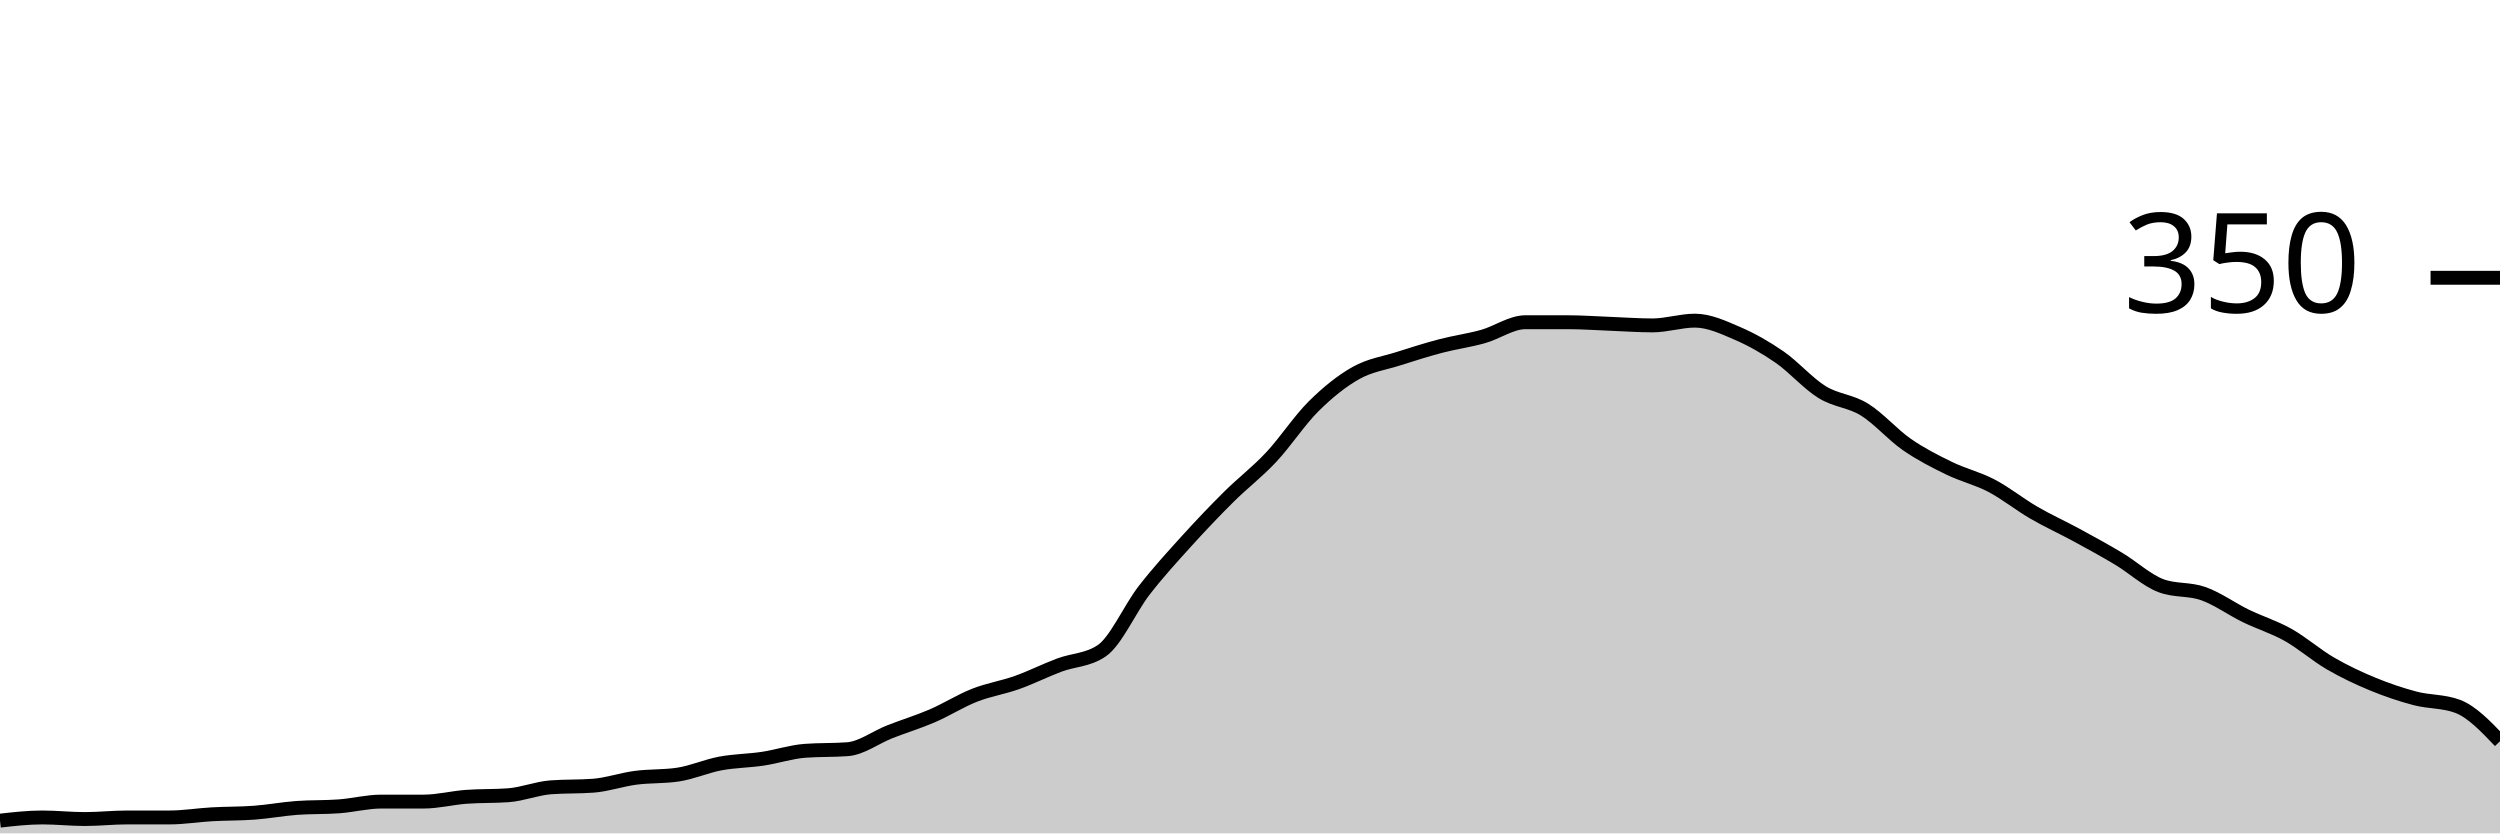
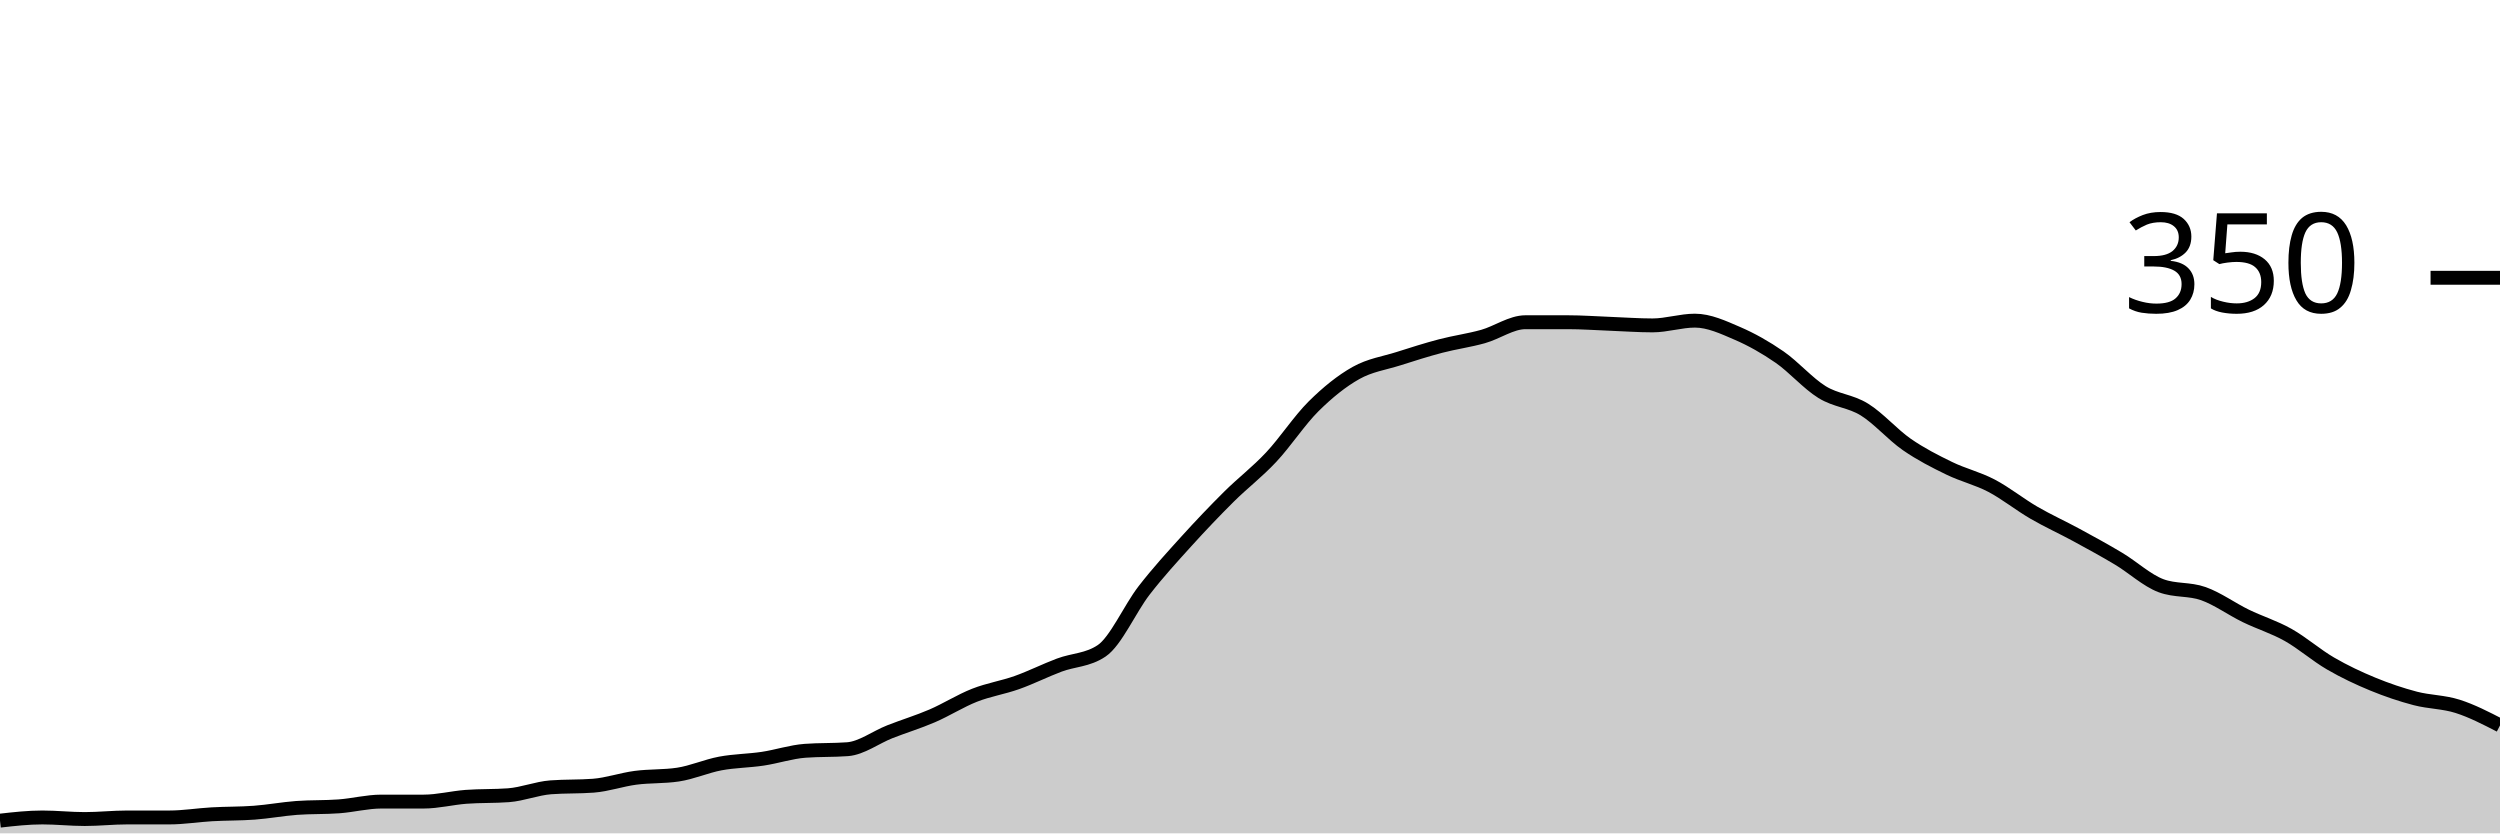
<svg xmlns="http://www.w3.org/2000/svg" viewBox="0 0 180 60">
  <g transform="translate(0,20)">
-     <path class="area" fill="rgba(0, 0, 0, 0.2)" d="M0,39.086C1.017,38.971,2.034,38.857,3.051,38.857C4.068,38.857,5.085,38.971,6.102,38.971C7.119,38.971,8.136,38.857,9.153,38.857C10.169,38.857,11.186,38.857,12.203,38.857C13.22,38.857,14.237,38.686,15.254,38.629C16.271,38.571,17.288,38.59,18.305,38.514C19.322,38.438,20.339,38.248,21.356,38.171C22.373,38.095,23.39,38.133,24.407,38.057C25.424,37.981,26.441,37.714,27.458,37.714C28.475,37.714,29.492,37.714,30.508,37.714C31.525,37.714,32.542,37.448,33.559,37.371C34.576,37.295,35.593,37.333,36.61,37.257C37.627,37.181,38.644,36.762,39.661,36.686C40.678,36.61,41.695,36.648,42.712,36.571C43.729,36.495,44.746,36.133,45.763,36C46.78,35.867,47.797,35.924,48.814,35.771C49.831,35.619,50.847,35.162,51.864,34.971C52.881,34.781,53.898,34.781,54.915,34.629C55.932,34.476,56.949,34.133,57.966,34.057C58.983,33.981,60,34.019,61.017,33.943C62.034,33.867,63.051,33.086,64.068,32.686C65.085,32.286,66.102,31.981,67.119,31.543C68.136,31.105,69.153,30.457,70.169,30.057C71.186,29.657,72.203,29.505,73.22,29.143C74.237,28.781,75.254,28.267,76.271,27.886C77.288,27.505,78.305,27.543,79.322,26.857C80.339,26.171,81.356,23.829,82.373,22.514C83.39,21.2,84.407,20.095,85.424,18.971C86.441,17.848,87.458,16.781,88.475,15.771C89.492,14.762,90.508,14,91.525,12.914C92.542,11.829,93.559,10.267,94.576,9.257C95.593,8.248,96.61,7.429,97.627,6.857C98.644,6.286,99.661,6.152,100.678,5.829C101.695,5.505,102.712,5.181,103.729,4.914C104.746,4.648,105.763,4.514,106.78,4.229C107.797,3.943,108.814,3.2,109.831,3.2C110.847,3.2,111.864,3.2,112.881,3.2C113.898,3.2,114.915,3.276,115.932,3.314C116.949,3.352,117.966,3.429,118.983,3.429C120,3.429,121.017,3.086,122.034,3.086C123.051,3.086,124.068,3.562,125.085,4C126.102,4.438,127.119,5.01,128.136,5.714C129.153,6.419,130.169,7.6,131.186,8.229C132.203,8.857,133.22,8.857,134.237,9.486C135.254,10.114,136.271,11.295,137.288,12C138.305,12.705,139.322,13.219,140.339,13.714C141.356,14.21,142.373,14.438,143.39,14.971C144.407,15.505,145.424,16.324,146.441,16.914C147.458,17.505,148.475,17.962,149.492,18.514C150.508,19.067,151.525,19.619,152.542,20.229C153.559,20.838,154.576,21.79,155.593,22.171C156.61,22.552,157.627,22.381,158.644,22.743C159.661,23.105,160.678,23.848,161.695,24.343C162.712,24.838,163.729,25.143,164.746,25.714C165.763,26.286,166.78,27.181,167.797,27.771C168.814,28.362,169.831,28.838,170.847,29.257C171.864,29.676,172.881,30.019,173.898,30.286C174.915,30.552,175.932,30.476,176.949,30.857C177.966,31.238,178.983,32.305,180,33.371L180,40C178.983,40,177.966,40,176.949,40C175.932,40,174.915,40,173.898,40C172.881,40,171.864,40,170.847,40C169.831,40,168.814,40,167.797,40C166.78,40,165.763,40,164.746,40C163.729,40,162.712,40,161.695,40C160.678,40,159.661,40,158.644,40C157.627,40,156.61,40,155.593,40C154.576,40,153.559,40,152.542,40C151.525,40,150.508,40,149.492,40C148.475,40,147.458,40,146.441,40C145.424,40,144.407,40,143.39,40C142.373,40,141.356,40,140.339,40C139.322,40,138.305,40,137.288,40C136.271,40,135.254,40,134.237,40C133.22,40,132.203,40,131.186,40C130.169,40,129.153,40,128.136,40C127.119,40,126.102,40,125.085,40C124.068,40,123.051,40,122.034,40C121.017,40,120,40,118.983,40C117.966,40,116.949,40,115.932,40C114.915,40,113.898,40,112.881,40C111.864,40,110.847,40,109.831,40C108.814,40,107.797,40,106.78,40C105.763,40,104.746,40,103.729,40C102.712,40,101.695,40,100.678,40C99.661,40,98.644,40,97.627,40C96.61,40,95.593,40,94.576,40C93.559,40,92.542,40,91.525,40C90.508,40,89.492,40,88.475,40C87.458,40,86.441,40,85.424,40C84.407,40,83.39,40,82.373,40C81.356,40,80.339,40,79.322,40C78.305,40,77.288,40,76.271,40C75.254,40,74.237,40,73.22,40C72.203,40,71.186,40,70.169,40C69.153,40,68.136,40,67.119,40C66.102,40,65.085,40,64.068,40C63.051,40,62.034,40,61.017,40C60,40,58.983,40,57.966,40C56.949,40,55.932,40,54.915,40C53.898,40,52.881,40,51.864,40C50.847,40,49.831,40,48.814,40C47.797,40,46.78,40,45.763,40C44.746,40,43.729,40,42.712,40C41.695,40,40.678,40,39.661,40C38.644,40,37.627,40,36.61,40C35.593,40,34.576,40,33.559,40C32.542,40,31.525,40,30.508,40C29.492,40,28.475,40,27.458,40C26.441,40,25.424,40,24.407,40C23.39,40,22.373,40,21.356,40C20.339,40,19.322,40,18.305,40C17.288,40,16.271,40,15.254,40C14.237,40,13.22,40,12.203,40C11.186,40,10.169,40,9.153,40C8.136,40,7.119,40,6.102,40C5.085,40,4.068,40,3.051,40C2.034,40,1.017,40,0,40Z" />
-     <path class="line" stroke="black" fill="none" d="M0,39.086C1.017,38.971,2.034,38.857,3.051,38.857C4.068,38.857,5.085,38.971,6.102,38.971C7.119,38.971,8.136,38.857,9.153,38.857C10.169,38.857,11.186,38.857,12.203,38.857C13.22,38.857,14.237,38.686,15.254,38.629C16.271,38.571,17.288,38.59,18.305,38.514C19.322,38.438,20.339,38.248,21.356,38.171C22.373,38.095,23.39,38.133,24.407,38.057C25.424,37.981,26.441,37.714,27.458,37.714C28.475,37.714,29.492,37.714,30.508,37.714C31.525,37.714,32.542,37.448,33.559,37.371C34.576,37.295,35.593,37.333,36.61,37.257C37.627,37.181,38.644,36.762,39.661,36.686C40.678,36.61,41.695,36.648,42.712,36.571C43.729,36.495,44.746,36.133,45.763,36C46.78,35.867,47.797,35.924,48.814,35.771C49.831,35.619,50.847,35.162,51.864,34.971C52.881,34.781,53.898,34.781,54.915,34.629C55.932,34.476,56.949,34.133,57.966,34.057C58.983,33.981,60,34.019,61.017,33.943C62.034,33.867,63.051,33.086,64.068,32.686C65.085,32.286,66.102,31.981,67.119,31.543C68.136,31.105,69.153,30.457,70.169,30.057C71.186,29.657,72.203,29.505,73.22,29.143C74.237,28.781,75.254,28.267,76.271,27.886C77.288,27.505,78.305,27.543,79.322,26.857C80.339,26.171,81.356,23.829,82.373,22.514C83.39,21.2,84.407,20.095,85.424,18.971C86.441,17.848,87.458,16.781,88.475,15.771C89.492,14.762,90.508,14,91.525,12.914C92.542,11.829,93.559,10.267,94.576,9.257C95.593,8.248,96.61,7.429,97.627,6.857C98.644,6.286,99.661,6.152,100.678,5.829C101.695,5.505,102.712,5.181,103.729,4.914C104.746,4.648,105.763,4.514,106.78,4.229C107.797,3.943,108.814,3.2,109.831,3.2C110.847,3.2,111.864,3.2,112.881,3.2C113.898,3.2,114.915,3.276,115.932,3.314C116.949,3.352,117.966,3.429,118.983,3.429C120,3.429,121.017,3.086,122.034,3.086C123.051,3.086,124.068,3.562,125.085,4C126.102,4.438,127.119,5.01,128.136,5.714C129.153,6.419,130.169,7.6,131.186,8.229C132.203,8.857,133.22,8.857,134.237,9.486C135.254,10.114,136.271,11.295,137.288,12C138.305,12.705,139.322,13.219,140.339,13.714C141.356,14.21,142.373,14.438,143.39,14.971C144.407,15.505,145.424,16.324,146.441,16.914C147.458,17.505,148.475,17.962,149.492,18.514C150.508,19.067,151.525,19.619,152.542,20.229C153.559,20.838,154.576,21.79,155.593,22.171C156.61,22.552,157.627,22.381,158.644,22.743C159.661,23.105,160.678,23.848,161.695,24.343C162.712,24.838,163.729,25.143,164.746,25.714C165.763,26.286,166.78,27.181,167.797,27.771C168.814,28.362,169.831,28.838,170.847,29.257C171.864,29.676,172.881,30.019,173.898,30.286C174.915,30.552,175.932,30.476,176.949,30.857C177.966,31.238,178.983,32.305,180,33.371" />
+     <path class="area" fill="rgba(0, 0, 0, 0.2)" d="M0,39.086C1.017,38.971,2.034,38.857,3.051,38.857C4.068,38.857,5.085,38.971,6.102,38.971C7.119,38.971,8.136,38.857,9.153,38.857C10.169,38.857,11.186,38.857,12.203,38.857C13.22,38.857,14.237,38.686,15.254,38.629C16.271,38.571,17.288,38.59,18.305,38.514C19.322,38.438,20.339,38.248,21.356,38.171C22.373,38.095,23.39,38.133,24.407,38.057C25.424,37.981,26.441,37.714,27.458,37.714C28.475,37.714,29.492,37.714,30.508,37.714C31.525,37.714,32.542,37.448,33.559,37.371C34.576,37.295,35.593,37.333,36.61,37.257C37.627,37.181,38.644,36.762,39.661,36.686C40.678,36.61,41.695,36.648,42.712,36.571C43.729,36.495,44.746,36.133,45.763,36C46.78,35.867,47.797,35.924,48.814,35.771C49.831,35.619,50.847,35.162,51.864,34.971C52.881,34.781,53.898,34.781,54.915,34.629C55.932,34.476,56.949,34.133,57.966,34.057C58.983,33.981,60,34.019,61.017,33.943C62.034,33.867,63.051,33.086,64.068,32.686C65.085,32.286,66.102,31.981,67.119,31.543C68.136,31.105,69.153,30.457,70.169,30.057C71.186,29.657,72.203,29.505,73.22,29.143C74.237,28.781,75.254,28.267,76.271,27.886C77.288,27.505,78.305,27.543,79.322,26.857C80.339,26.171,81.356,23.829,82.373,22.514C83.39,21.2,84.407,20.095,85.424,18.971C86.441,17.848,87.458,16.781,88.475,15.771C89.492,14.762,90.508,14,91.525,12.914C92.542,11.829,93.559,10.267,94.576,9.257C95.593,8.248,96.61,7.429,97.627,6.857C98.644,6.286,99.661,6.152,100.678,5.829C101.695,5.505,102.712,5.181,103.729,4.914C104.746,4.648,105.763,4.514,106.78,4.229C107.797,3.943,108.814,3.2,109.831,3.2C110.847,3.2,111.864,3.2,112.881,3.2C113.898,3.2,114.915,3.276,115.932,3.314C116.949,3.352,117.966,3.429,118.983,3.429C120,3.429,121.017,3.086,122.034,3.086C123.051,3.086,124.068,3.562,125.085,4C126.102,4.438,127.119,5.01,128.136,5.714C129.153,6.419,130.169,7.6,131.186,8.229C132.203,8.857,133.22,8.857,134.237,9.486C135.254,10.114,136.271,11.295,137.288,12C138.305,12.705,139.322,13.219,140.339,13.714C141.356,14.21,142.373,14.438,143.39,14.971C144.407,15.505,145.424,16.324,146.441,16.914C147.458,17.505,148.475,17.962,149.492,18.514C150.508,19.067,151.525,19.619,152.542,20.229C153.559,20.838,154.576,21.79,155.593,22.171C156.61,22.552,157.627,22.381,158.644,22.743C159.661,23.105,160.678,23.848,161.695,24.343C162.712,24.838,163.729,25.143,164.746,25.714C165.763,26.286,166.78,27.181,167.797,27.771C168.814,28.362,169.831,28.838,170.847,29.257C171.864,29.676,172.881,30.019,173.898,30.286C174.915,30.552,175.932,30.533,176.949,30.857C177.966,31.181,178.983,31.705,180,32.229L180,40C178.983,40,177.966,40,176.949,40C175.932,40,174.915,40,173.898,40C172.881,40,171.864,40,170.847,40C169.831,40,168.814,40,167.797,40C166.78,40,165.763,40,164.746,40C163.729,40,162.712,40,161.695,40C160.678,40,159.661,40,158.644,40C157.627,40,156.61,40,155.593,40C154.576,40,153.559,40,152.542,40C151.525,40,150.508,40,149.492,40C148.475,40,147.458,40,146.441,40C145.424,40,144.407,40,143.39,40C142.373,40,141.356,40,140.339,40C139.322,40,138.305,40,137.288,40C136.271,40,135.254,40,134.237,40C133.22,40,132.203,40,131.186,40C130.169,40,129.153,40,128.136,40C127.119,40,126.102,40,125.085,40C124.068,40,123.051,40,122.034,40C121.017,40,120,40,118.983,40C117.966,40,116.949,40,115.932,40C114.915,40,113.898,40,112.881,40C111.864,40,110.847,40,109.831,40C108.814,40,107.797,40,106.78,40C105.763,40,104.746,40,103.729,40C102.712,40,101.695,40,100.678,40C99.661,40,98.644,40,97.627,40C96.61,40,95.593,40,94.576,40C93.559,40,92.542,40,91.525,40C90.508,40,89.492,40,88.475,40C87.458,40,86.441,40,85.424,40C84.407,40,83.39,40,82.373,40C81.356,40,80.339,40,79.322,40C78.305,40,77.288,40,76.271,40C75.254,40,74.237,40,73.22,40C72.203,40,71.186,40,70.169,40C69.153,40,68.136,40,67.119,40C66.102,40,65.085,40,64.068,40C63.051,40,62.034,40,61.017,40C60,40,58.983,40,57.966,40C56.949,40,55.932,40,54.915,40C53.898,40,52.881,40,51.864,40C50.847,40,49.831,40,48.814,40C47.797,40,46.78,40,45.763,40C44.746,40,43.729,40,42.712,40C41.695,40,40.678,40,39.661,40C38.644,40,37.627,40,36.61,40C35.593,40,34.576,40,33.559,40C32.542,40,31.525,40,30.508,40C29.492,40,28.475,40,27.458,40C26.441,40,25.424,40,24.407,40C23.39,40,22.373,40,21.356,40C20.339,40,19.322,40,18.305,40C17.288,40,16.271,40,15.254,40C14.237,40,13.22,40,12.203,40C11.186,40,10.169,40,9.153,40C8.136,40,7.119,40,6.102,40C5.085,40,4.068,40,3.051,40C2.034,40,1.017,40,0,40Z" />
+     <path class="line" stroke="black" fill="none" d="M0,39.086C1.017,38.971,2.034,38.857,3.051,38.857C4.068,38.857,5.085,38.971,6.102,38.971C7.119,38.971,8.136,38.857,9.153,38.857C10.169,38.857,11.186,38.857,12.203,38.857C13.22,38.857,14.237,38.686,15.254,38.629C16.271,38.571,17.288,38.59,18.305,38.514C19.322,38.438,20.339,38.248,21.356,38.171C22.373,38.095,23.39,38.133,24.407,38.057C25.424,37.981,26.441,37.714,27.458,37.714C28.475,37.714,29.492,37.714,30.508,37.714C31.525,37.714,32.542,37.448,33.559,37.371C34.576,37.295,35.593,37.333,36.61,37.257C37.627,37.181,38.644,36.762,39.661,36.686C40.678,36.61,41.695,36.648,42.712,36.571C43.729,36.495,44.746,36.133,45.763,36C46.78,35.867,47.797,35.924,48.814,35.771C49.831,35.619,50.847,35.162,51.864,34.971C52.881,34.781,53.898,34.781,54.915,34.629C55.932,34.476,56.949,34.133,57.966,34.057C58.983,33.981,60,34.019,61.017,33.943C62.034,33.867,63.051,33.086,64.068,32.686C65.085,32.286,66.102,31.981,67.119,31.543C68.136,31.105,69.153,30.457,70.169,30.057C71.186,29.657,72.203,29.505,73.22,29.143C74.237,28.781,75.254,28.267,76.271,27.886C77.288,27.505,78.305,27.543,79.322,26.857C80.339,26.171,81.356,23.829,82.373,22.514C83.39,21.2,84.407,20.095,85.424,18.971C86.441,17.848,87.458,16.781,88.475,15.771C89.492,14.762,90.508,14,91.525,12.914C92.542,11.829,93.559,10.267,94.576,9.257C95.593,8.248,96.61,7.429,97.627,6.857C98.644,6.286,99.661,6.152,100.678,5.829C101.695,5.505,102.712,5.181,103.729,4.914C104.746,4.648,105.763,4.514,106.78,4.229C107.797,3.943,108.814,3.2,109.831,3.2C110.847,3.2,111.864,3.2,112.881,3.2C113.898,3.2,114.915,3.276,115.932,3.314C116.949,3.352,117.966,3.429,118.983,3.429C120,3.429,121.017,3.086,122.034,3.086C123.051,3.086,124.068,3.562,125.085,4C126.102,4.438,127.119,5.01,128.136,5.714C129.153,6.419,130.169,7.6,131.186,8.229C132.203,8.857,133.22,8.857,134.237,9.486C135.254,10.114,136.271,11.295,137.288,12C138.305,12.705,139.322,13.219,140.339,13.714C141.356,14.21,142.373,14.438,143.39,14.971C144.407,15.505,145.424,16.324,146.441,16.914C147.458,17.505,148.475,17.962,149.492,18.514C150.508,19.067,151.525,19.619,152.542,20.229C153.559,20.838,154.576,21.79,155.593,22.171C156.61,22.552,157.627,22.381,158.644,22.743C159.661,23.105,160.678,23.848,161.695,24.343C162.712,24.838,163.729,25.143,164.746,25.714C165.763,26.286,166.78,27.181,167.797,27.771C168.814,28.362,169.831,28.838,170.847,29.257C171.864,29.676,172.881,30.019,173.898,30.286C174.915,30.552,175.932,30.533,176.949,30.857C177.966,31.181,178.983,31.705,180,32.229" />
    <path class="axis-ceiling" stroke-width="1" stroke="black" fill="none" d="M175,0L180,0" />
    <text class="axis-ceiling-label" font-family="sans-serif" text-anchor="end" font-size="10px" x="170" y="2.5">350</text>
  </g>
</svg>
